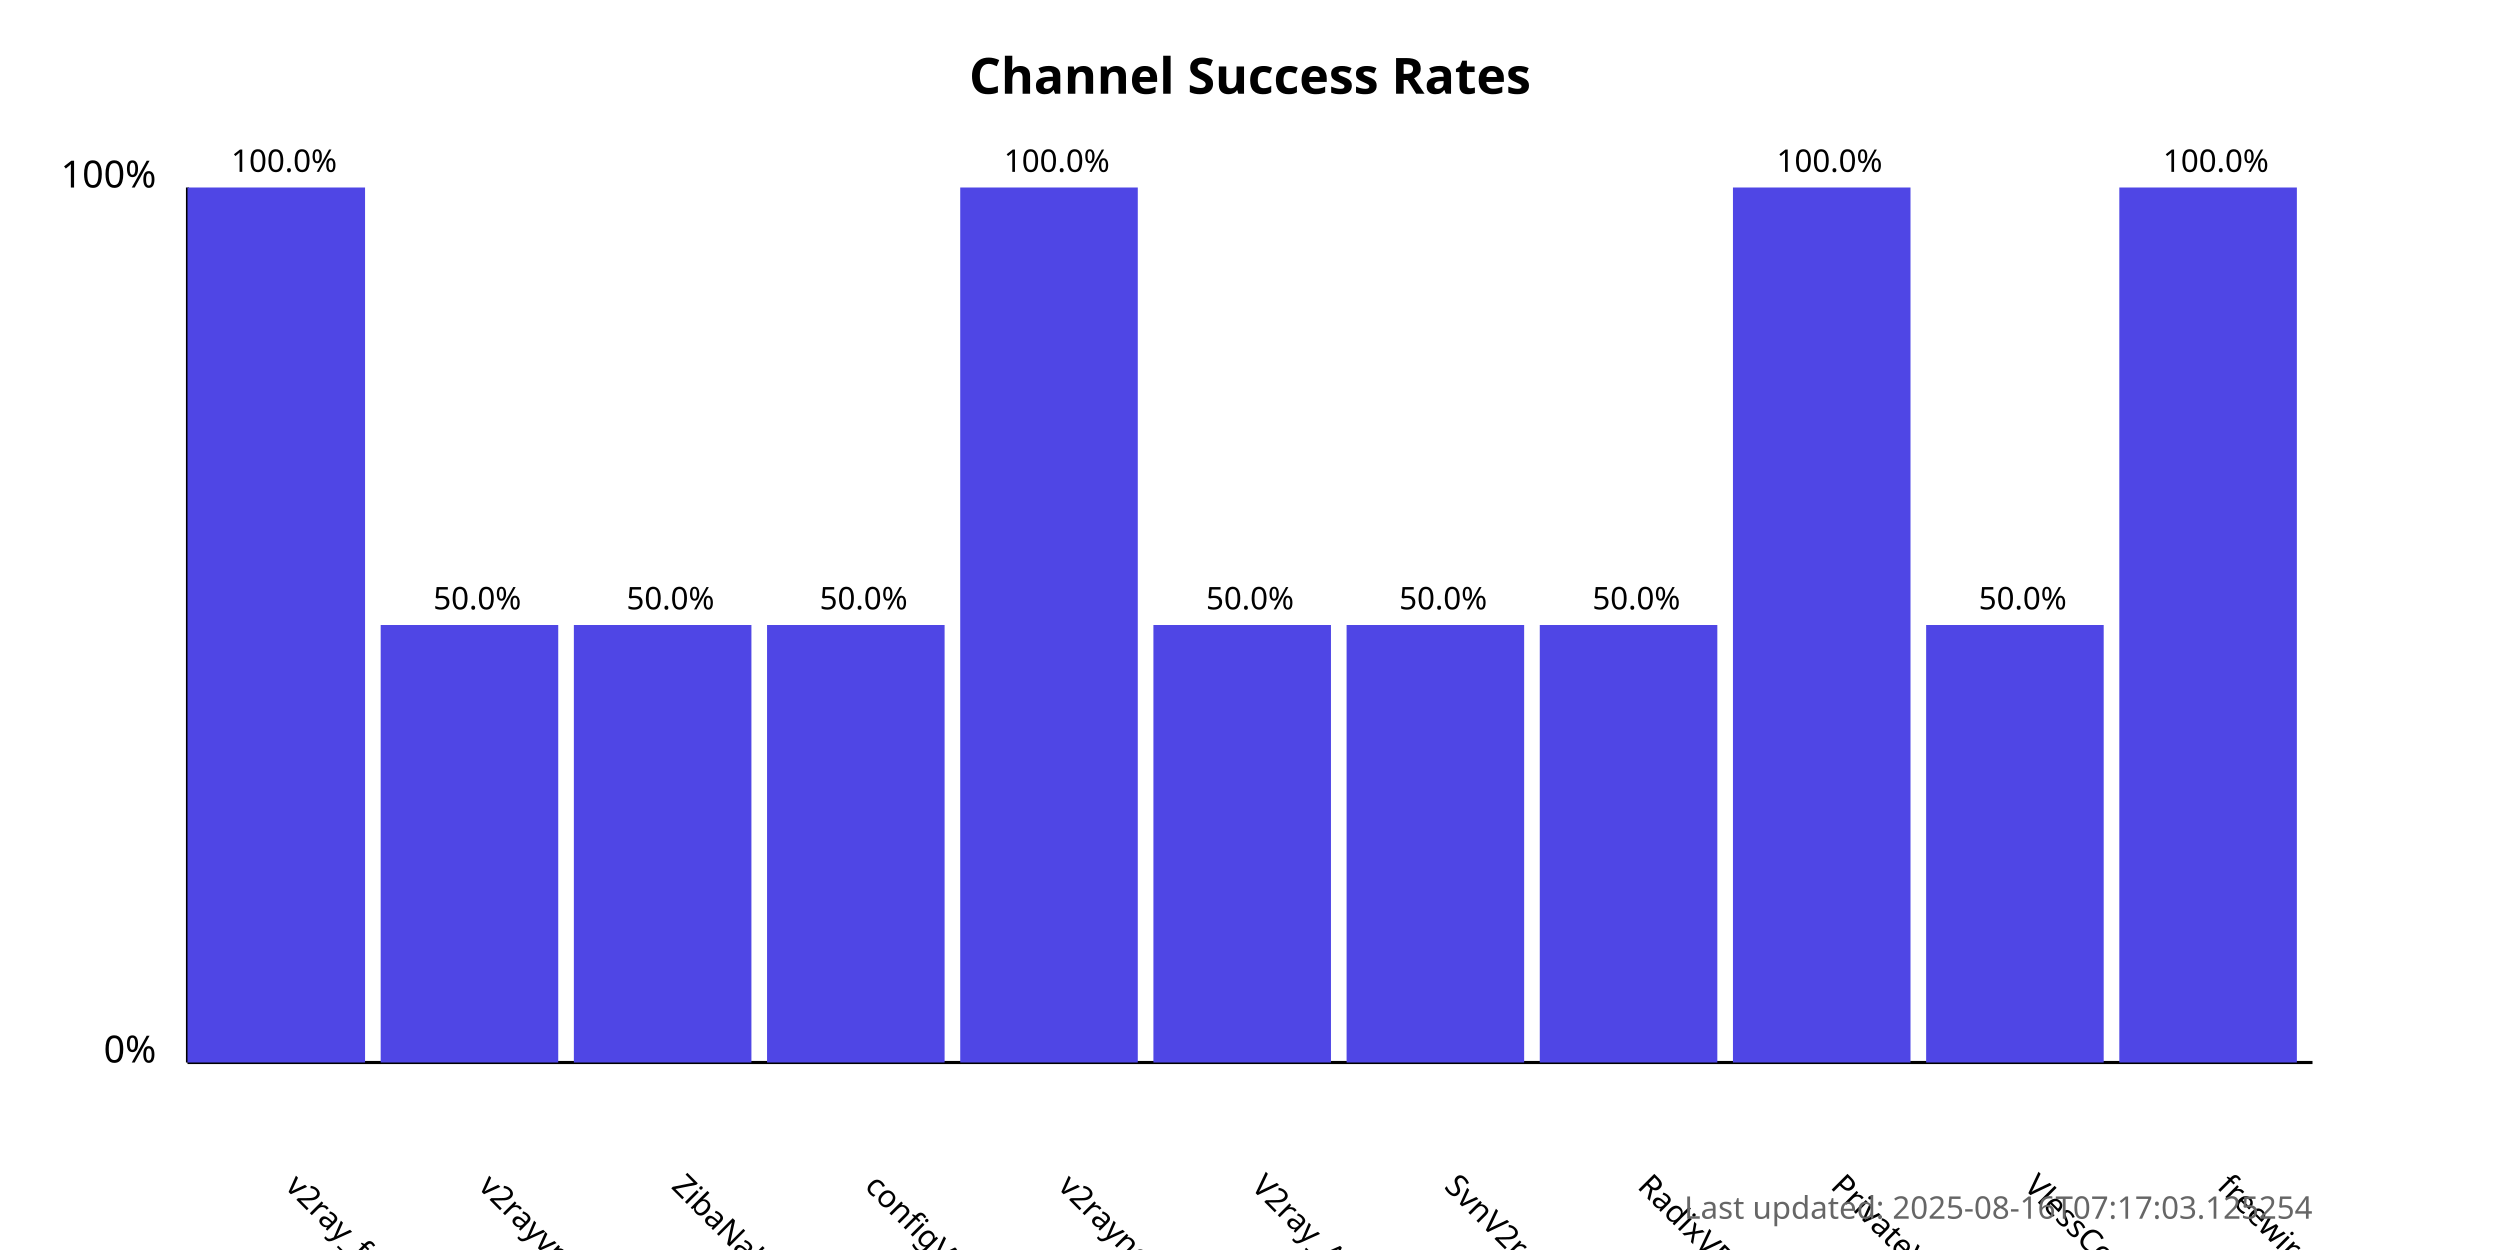
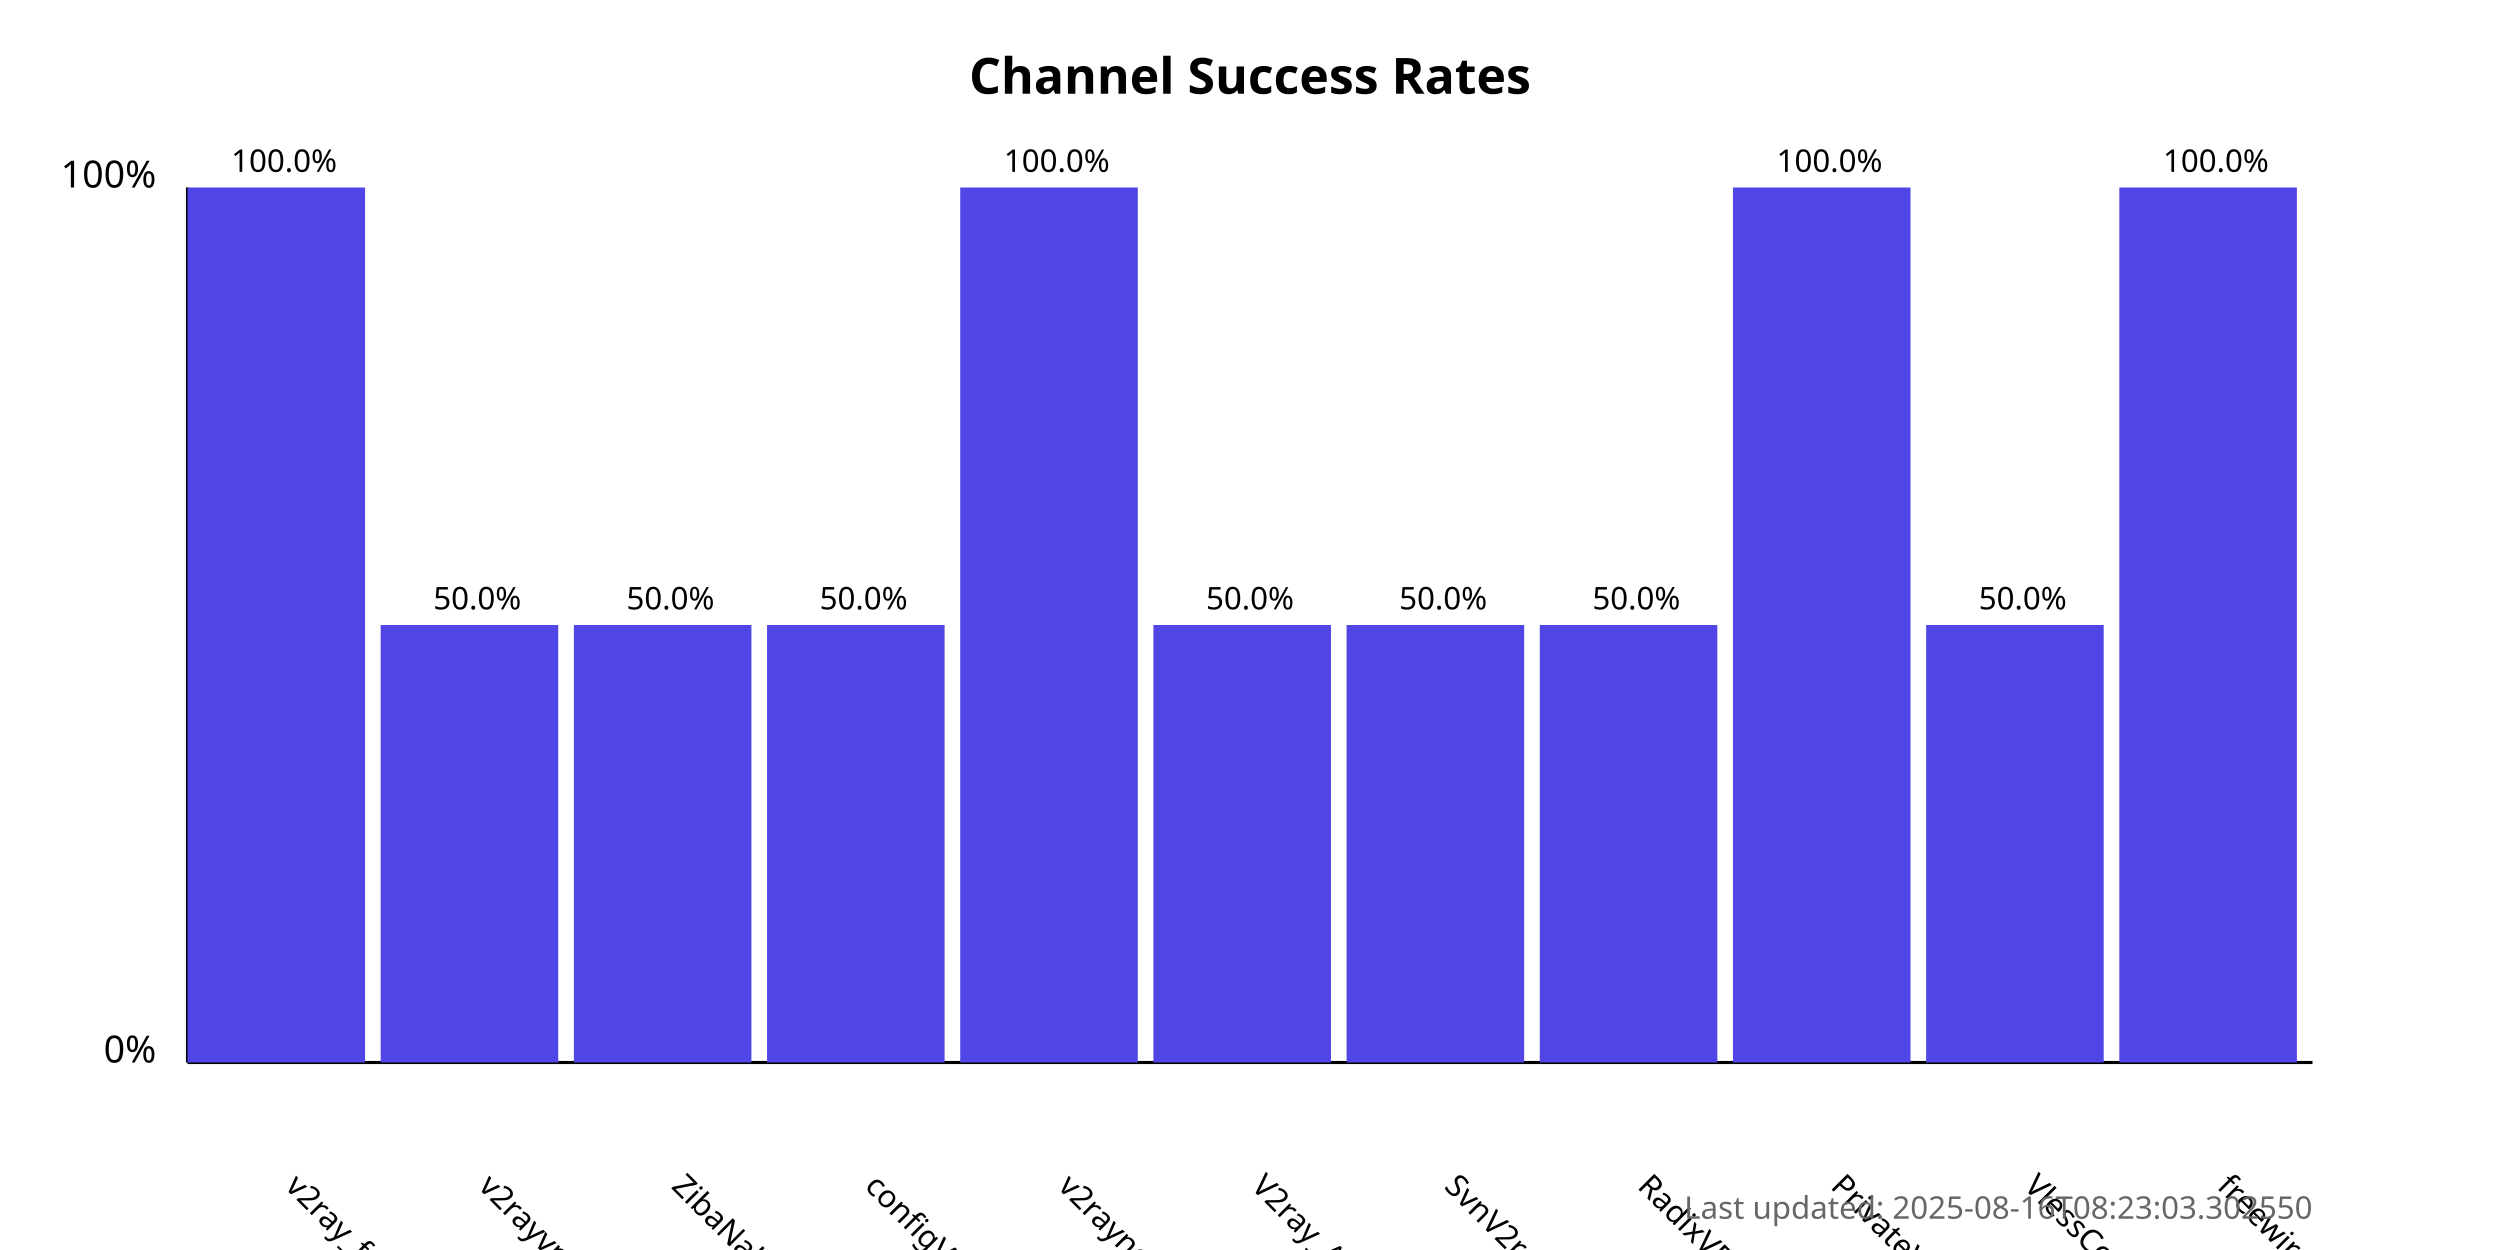
<svg xmlns="http://www.w3.org/2000/svg" width="800" height="400">
  <style>
            .chart-title { font: bold 16px sans-serif; }
            .axis-label { font: 12px sans-serif; }
            .tick-label { font: 10px sans-serif; }
            .bar { fill: #4f46e5; }
            .bar:hover { fill: #6366f1; }
            .timestamp { font: 10px sans-serif; fill: #666; }
        </style>
  <text x="400.0" y="30" text-anchor="middle" class="chart-title">
            Channel Success Rates
        </text>
  <line x1="60" y1="340" x2="60" y2="60" stroke="black" stroke-width="1" />
  <line x1="60" y1="340" x2="740" y2="340" stroke="black" stroke-width="1" />
  <text x="50" y="340" text-anchor="end" class="axis-label">0%</text>
  <text x="50" y="60" text-anchor="end" class="axis-label">100%</text>
  <g>
    <rect x="60" y="60.0" width="56.818" height="280.0" class="bar" />
    <text x="90.909" y="380" transform="rotate(45, 90.90909, 380)" text-anchor="start" class="tick-label">
                v2ray_free_conf
            </text>
    <text x="90.909" y="55.0" text-anchor="middle" class="tick-label">
                100.0%
            </text>
  </g>
  <g>
    <rect x="121.818" y="200.0" width="56.818" height="140.0" class="bar" />
    <text x="152.727" y="380" transform="rotate(45, 152.7273, 380)" text-anchor="start" class="tick-label">
                v2rayvpno
            </text>
    <text x="152.727" y="195.0" text-anchor="middle" class="tick-label">
                50.0%
            </text>
  </g>
  <g>
    <rect x="183.636" y="200.0" width="56.818" height="140.0" class="bar" />
    <text x="214.545" y="380" transform="rotate(45, 214.5455, 380)" text-anchor="start" class="tick-label">
                ZibaNabz
            </text>
    <text x="214.545" y="195.0" text-anchor="middle" class="tick-label">
                50.0%
            </text>
  </g>
  <g>
    <rect x="245.455" y="200.0" width="56.818" height="140.0" class="bar" />
    <text x="276.364" y="380" transform="rotate(45, 276.3636, 380)" text-anchor="start" class="tick-label">
                configV2rayForFree
            </text>
    <text x="276.364" y="195.0" text-anchor="middle" class="tick-label">
                50.0%
            </text>
  </g>
  <g>
    <rect x="307.273" y="60.0" width="56.818" height="280.0" class="bar" />
    <text x="338.182" y="380" transform="rotate(45, 338.1818, 380)" text-anchor="start" class="tick-label">
                v2rayngvpn
            </text>
    <text x="338.182" y="55.0" text-anchor="middle" class="tick-label">
                100.0%
            </text>
  </g>
  <g>
    <rect x="369.091" y="200.0" width="56.818" height="140.0" class="bar" />
    <text x="400.0" y="380" transform="rotate(45, 400.0, 380)" text-anchor="start" class="tick-label">
                V2ray_Alpha
            </text>
    <text x="400.0" y="195.0" text-anchor="middle" class="tick-label">
                50.0%
            </text>
  </g>
  <g>
    <rect x="430.909" y="200.0" width="56.818" height="140.0" class="bar" />
    <text x="461.818" y="380" transform="rotate(45, 461.8182, 380)" text-anchor="start" class="tick-label">
                SvnV2ray
            </text>
    <text x="461.818" y="195.0" text-anchor="middle" class="tick-label">
                50.0%
            </text>
  </g>
  <g>
    <rect x="492.727" y="200.0" width="56.818" height="140.0" class="bar" />
    <text x="523.636" y="380" transform="rotate(45, 523.6364, 380)" text-anchor="start" class="tick-label">
                RadixVPN
            </text>
    <text x="523.636" y="195.0" text-anchor="middle" class="tick-label">
                50.0%
            </text>
  </g>
  <g>
    <rect x="554.545" y="60.0" width="56.818" height="280.0" class="bar" />
    <text x="585.455" y="380" transform="rotate(45, 585.4545, 380)" text-anchor="start" class="tick-label">
                PrivateVPNs
            </text>
    <text x="585.455" y="55.0" text-anchor="middle" class="tick-label">
                100.0%
            </text>
  </g>
  <g>
    <rect x="616.364" y="200.0" width="56.818" height="140.0" class="bar" />
    <text x="647.273" y="380" transform="rotate(45, 647.2727, 380)" text-anchor="start" class="tick-label">
                VlessConfig
            </text>
    <text x="647.273" y="195.0" text-anchor="middle" class="tick-label">
                50.0%
            </text>
  </g>
  <g>
    <rect x="678.182" y="60.0" width="56.818" height="280.0" class="bar" />
    <text x="709.091" y="380" transform="rotate(45, 709.0909, 380)" text-anchor="start" class="tick-label">
                freewireguard
            </text>
    <text x="709.091" y="55.0" text-anchor="middle" class="tick-label">
                100.0%
            </text>
  </g>
  <text x="740" y="390" text-anchor="end" class="timestamp">
-             Last updated: 2025-08-16T07:17:03.125254
+             Last updated: 2025-08-16T08:23:03.302550
        </text>
</svg>
